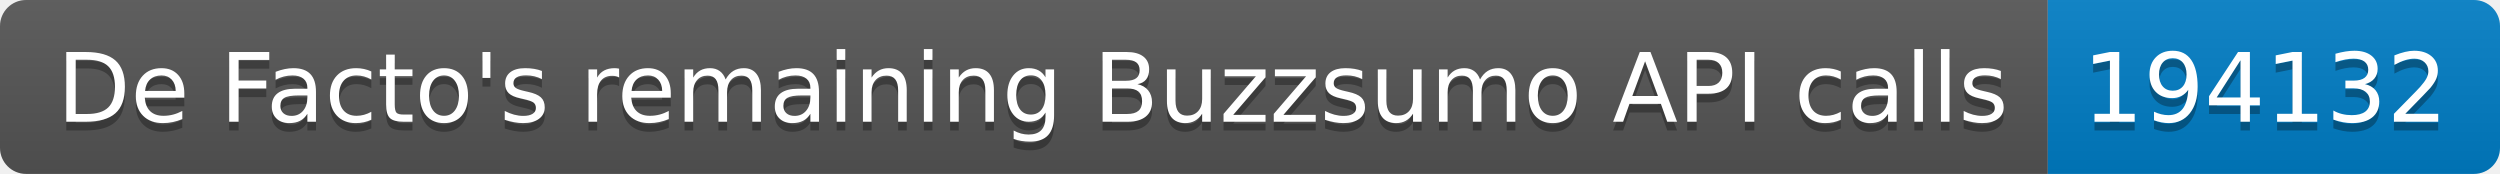
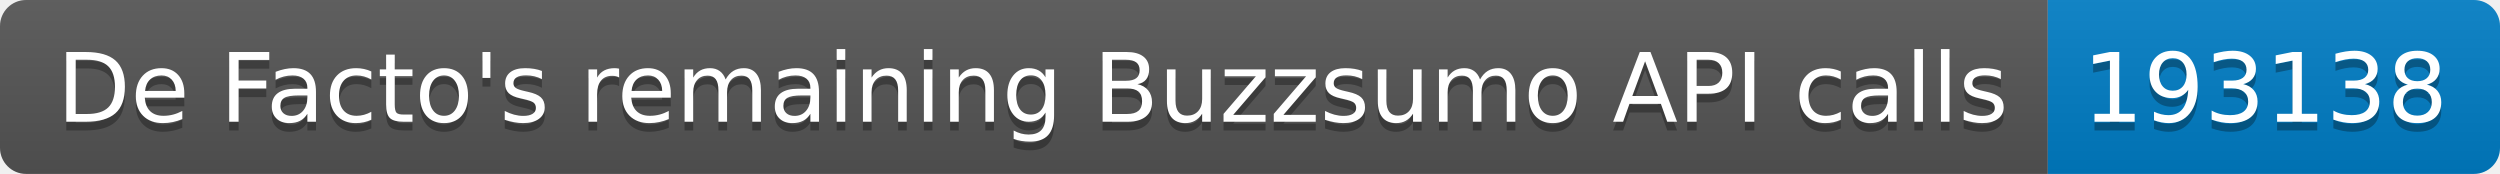
<svg xmlns="http://www.w3.org/2000/svg" width="287.5" height="20">
  <linearGradient id="smooth" x2="0" y2="100%">
    <stop offset="0" stop-color="#bbb" stop-opacity=".1" />
    <stop offset="1" stop-opacity=".1" />
  </linearGradient>
  <clipPath id="round">
    <rect width="287.5" height="20" rx="3" fill="#fff" />
  </clipPath>
  <g clip-path="url(#round)">
    <rect width="235.5" height="20" fill="#555" />
    <rect x="235.5" width="52.0" height="20" fill="#007ec6" />
    <rect width="287.5" height="20" fill="url(#smooth)" />
  </g>
  <g fill="#fff" text-anchor="middle" font-family="DejaVu Sans,Verdana,Geneva,sans-serif" font-size="110">
    <text x="1187.5" y="150" fill="#010101" fill-opacity=".3" transform="scale(0.1)" textLength="2255.0" lengthAdjust="spacing">De Facto's remaining Buzzsumo API calls</text>
    <text x="1187.5" y="140" transform="scale(0.1)" textLength="2255.0" lengthAdjust="spacing">De Facto's remaining Buzzsumo API calls</text>
-     <text x="2605.0" y="150" fill="#010101" fill-opacity=".3" transform="scale(0.1)" textLength="420.0" lengthAdjust="spacing">194132</text>
-     <text x="2605.0" y="140" transform="scale(0.1)" textLength="420.0" lengthAdjust="spacing">194132</text>
+     <text x="2605.0" y="150" fill="#010101" fill-opacity=".3" transform="scale(0.1)" textLength="420.0" lengthAdjust="spacing">193138</text>
+     <text x="2605.0" y="140" transform="scale(0.1)" textLength="420.0" lengthAdjust="spacing">193138</text>
  </g>
</svg>
